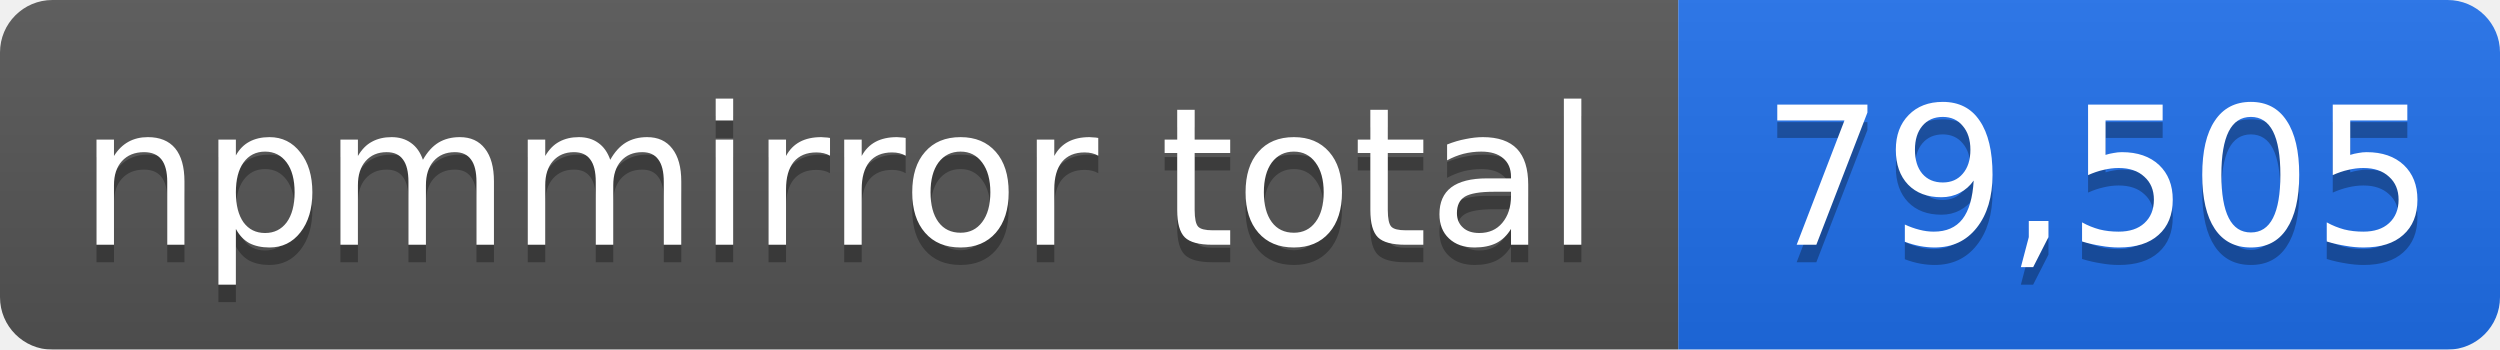
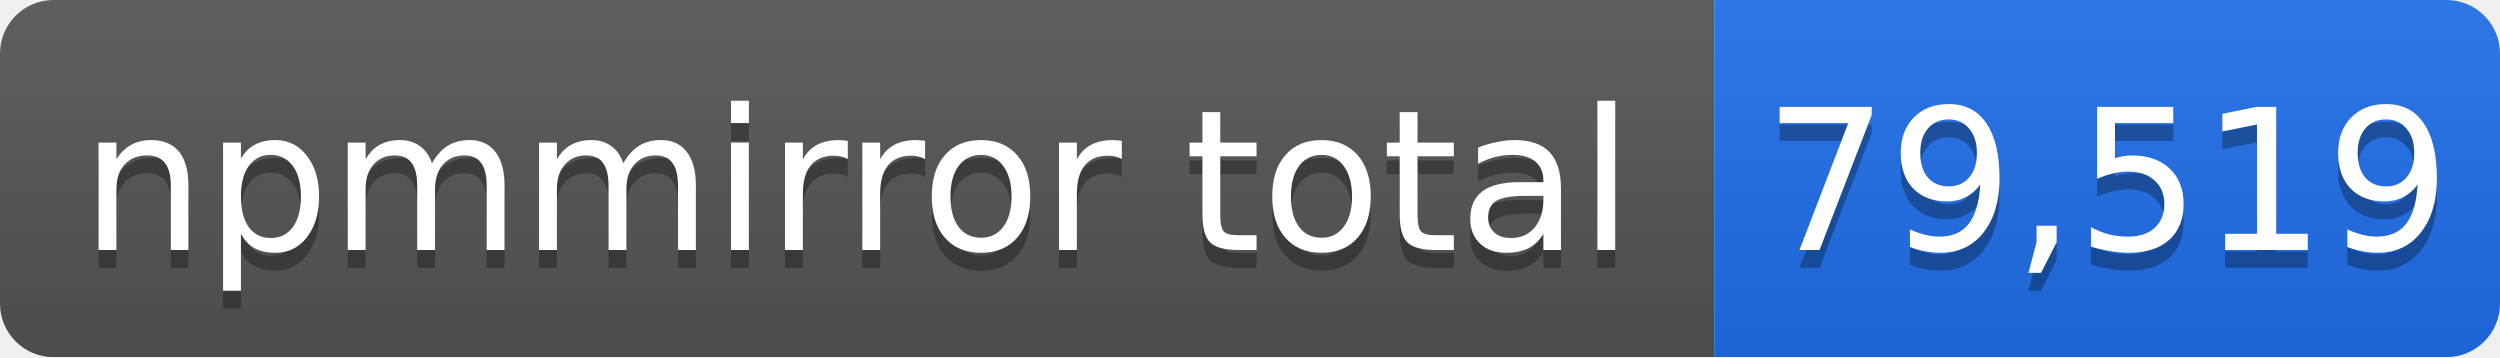
- <svg xmlns="http://www.w3.org/2000/svg" width="143" height="20" role="img" aria-label="npmmirror total: 79,505">
+ <svg xmlns="http://www.w3.org/2000/svg" width="140" height="20" role="img" aria-label="npmmirror total: 79,519">
  <linearGradient id="s" x2="0" y2="100%">
    <stop offset="0" stop-color="#bbb" stop-opacity=".1" />
    <stop offset="1" stop-opacity=".1" />
  </linearGradient>
  <mask id="m">
-     <rect width="143" height="20" rx="3" fill="#fff" />
+     <rect width="140" height="20" rx="3" fill="#fff" />
  </mask>
  <g mask="url(#m)">
    <rect width="96" height="20" fill="#555" />
-     <rect x="96" width="47" height="20" fill="#1f6feb" />
-     <rect width="143" height="20" fill="url(#s)" />
+     <rect x="96" width="44" height="20" fill="#1f6feb" />
+     <rect width="140" height="20" fill="url(#s)" />
  </g>
  <g fill="#fff" text-anchor="middle" font-family="Verdana,Geneva,DejaVu Sans,sans-serif" font-size="11">
    <text x="48" y="15" fill="#010101" fill-opacity=".3">npmmirror total</text>
    <text x="48" y="14">npmmirror total</text>
-     <text x="120" y="15" fill="#010101" fill-opacity=".3">79,505</text>
-     <text x="120" y="14">79,505</text>
+     <text x="118" y="15" fill="#010101" fill-opacity=".3">79,519</text>
+     <text x="118" y="14">79,519</text>
  </g>
</svg>
